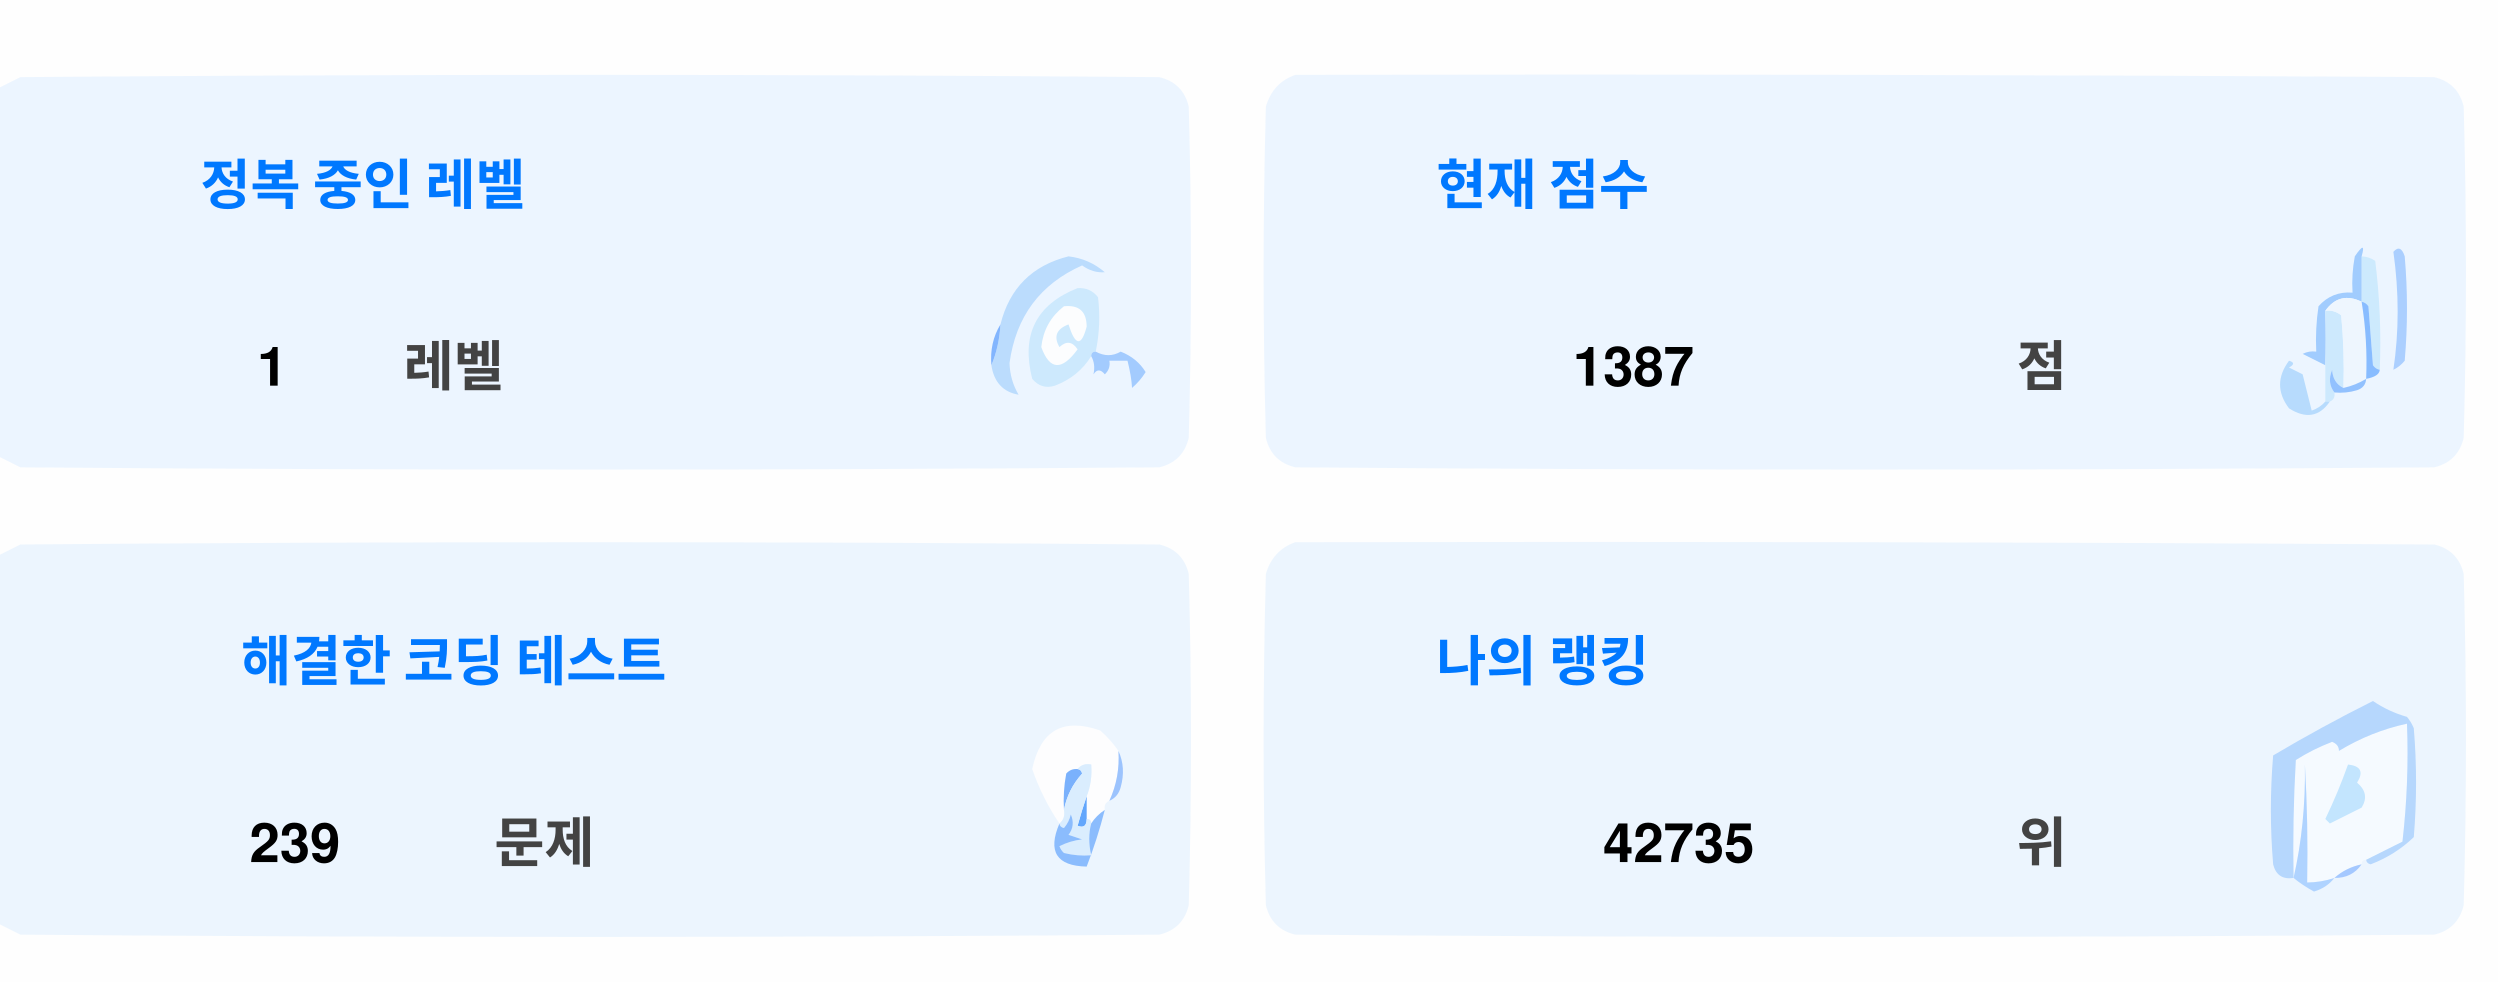
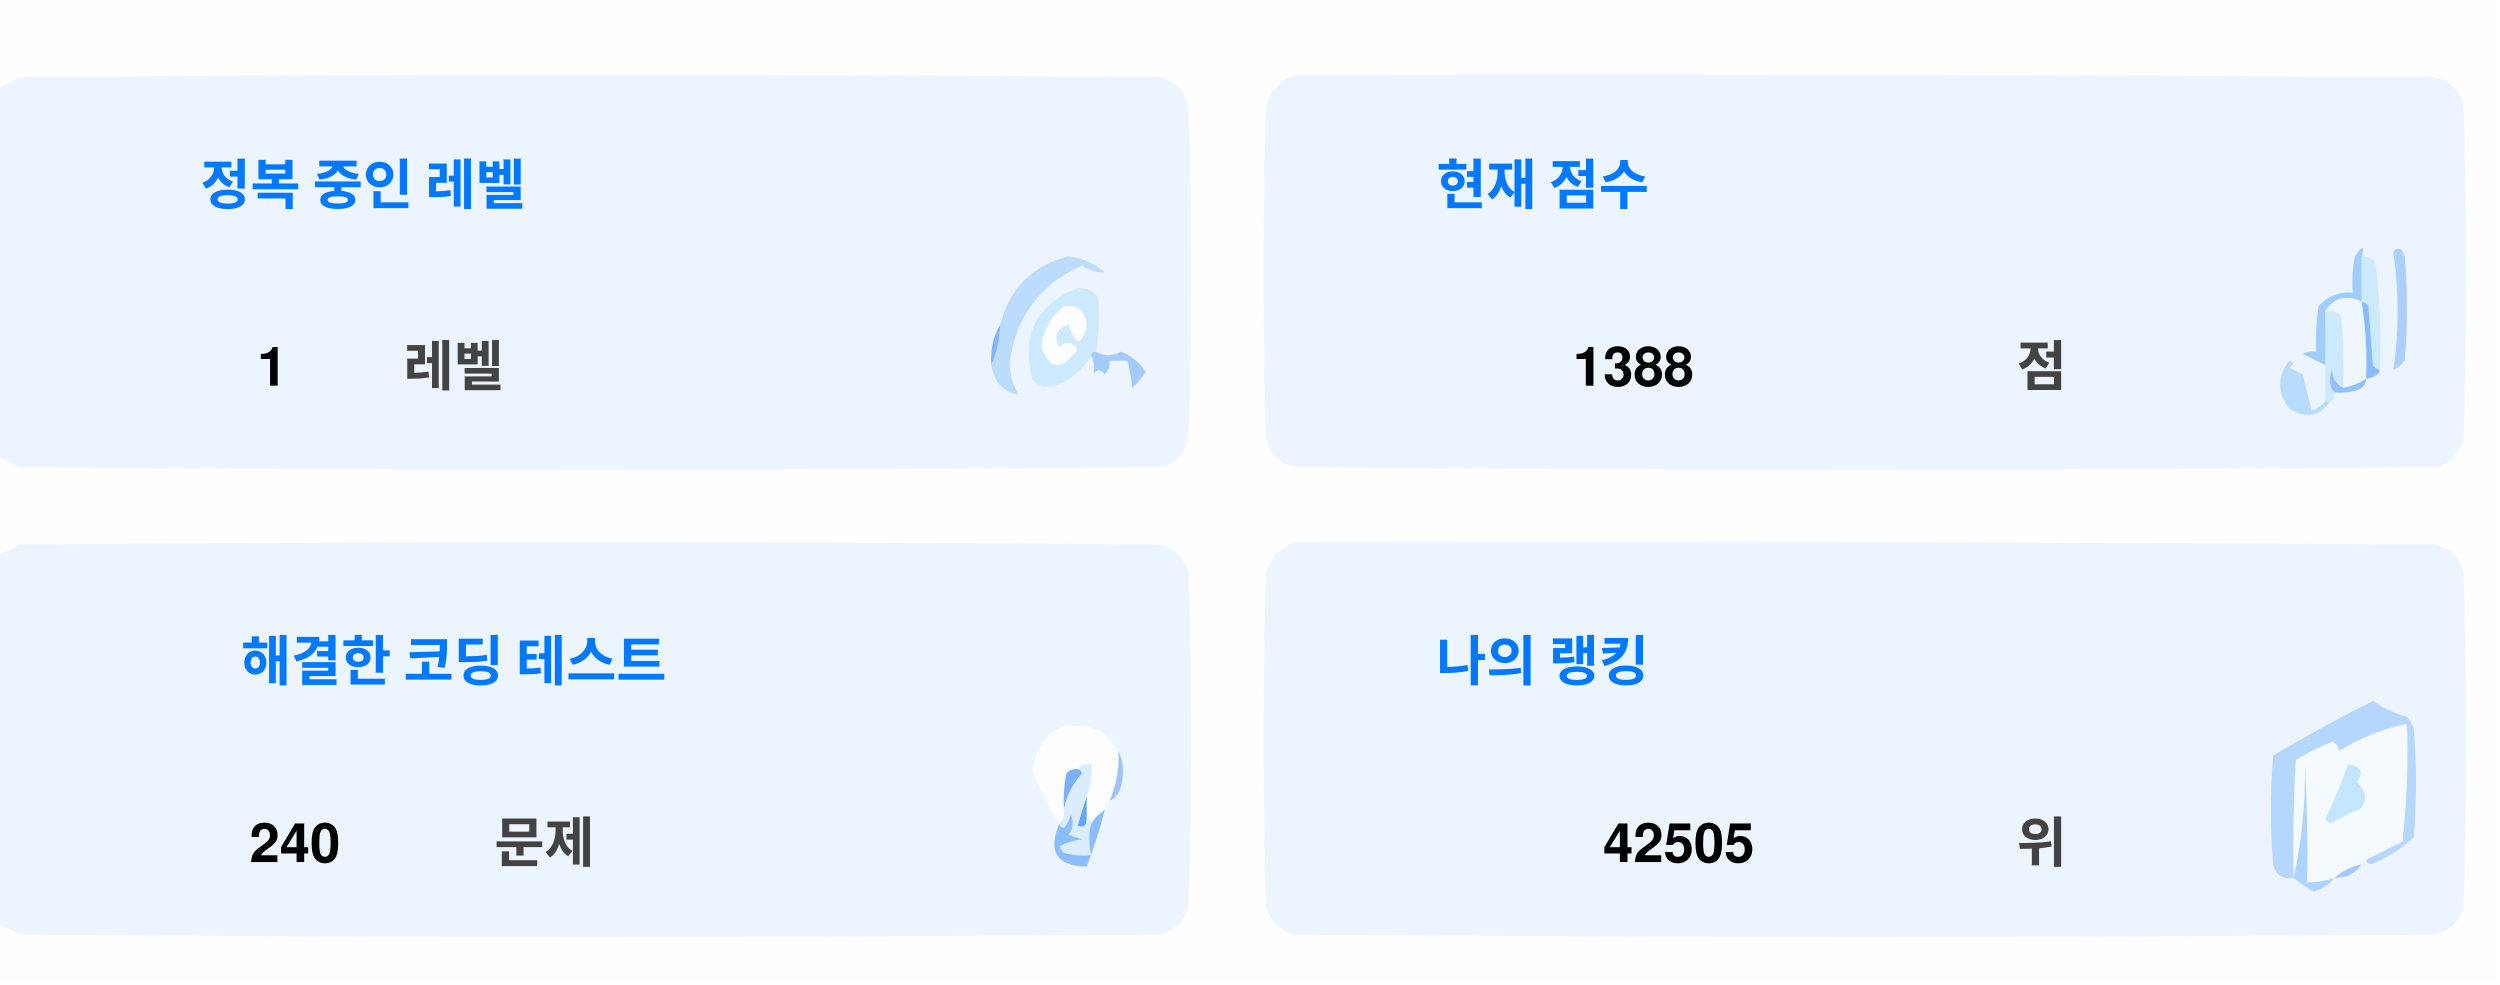
<svg xmlns="http://www.w3.org/2000/svg" version="1.1" width="551px" height="217px" style="shape-rendering:geometricPrecision; text-rendering:geometricPrecision; image-rendering:optimizeQuality; fill-rule:evenodd; clip-rule:evenodd">
  <style>.title {fill: #434343;font-size: 1rem;line-height: 1.5rem;font-weight: bold;font-family: -apple-system, BlinkMacSystemFont, Segoe UI, Helvetica, Arial, sans-serif, Apple Color Emoji, Segoe UI Emoji;}.desc {fill: #434343;font-size: 2.5rem;font-weight: bold;line-height: 1.5rem;font-family: -apple-system, BlinkMacSystemFont, Segoe UI, Helvetica, Arial, sans-serif, Apple Color Emoji, Segoe UI Emoji;}.desc-2 {fill: #434343;font-size: 1rem;font-weight: bold;line-height: 1.5rem;font-family: -apple-system, BlinkMacSystemFont, Segoe UI, Helvetica, Arial, sans-serif, Apple Color Emoji, Segoe UI Emoji;}.text, .desc {animation: twinkling 4s ease-in-out infinite;}@keyframes twinkling {40% { opacity: 1; }50% { opacity: 0.5; }60% { opacity: 1; }70% { opacity: 0.5; }80% { opacity: 1; }}</style>
  <g>
    <path style="opacity:1" fill="#fefefe" d="M -0.5,-0.5 C 183.167,-0.5 366.833,-0.5 550.5,-0.5C 550.5,71.833 550.5,144.167 550.5,216.5C 366.833,216.5 183.167,216.5 -0.5,216.5C -0.5,212.167 -0.5,207.833 -0.5,203.5C 1.14,204.32 2.807,205.153 4.5,206C 88.167,206.667 171.833,206.667 255.5,206C 259,205.167 261.167,203 262,199.5C 262.667,175.167 262.667,150.833 262,126.5C 261.167,123 259,120.833 255.5,120C 171.833,119.333 88.167,119.333 4.5,120C 2.807,120.847 1.14,121.68 -0.5,122.5C -0.5,115.167 -0.5,107.833 -0.5,100.5C 1.14,101.32 2.807,102.153 4.5,103C 88.167,103.667 171.833,103.667 255.5,103C 259,102.167 261.167,100 262,96.5C 262.667,72.167 262.667,47.833 262,23.5C 261.167,20 259,17.833 255.5,17C 171.833,16.333 88.167,16.333 4.5,17C 2.807,17.847 1.14,18.68 -0.5,19.5C -0.5,12.833 -0.5,6.167 -0.5,-0.5 Z" />
  </g>
  <g>
    <path style="opacity:1" fill="#ecf5ff" d="M -0.5,100.5 C -0.5,73.5 -0.5,46.5 -0.5,19.5C 1.14,18.68 2.807,17.847 4.5,17C 88.167,16.333 171.833,16.333 255.5,17C 259,17.833 261.167,20 262,23.5C 262.667,47.833 262.667,72.167 262,96.5C 261.167,100 259,102.167 255.5,103C 171.833,103.667 88.167,103.667 4.5,103C 2.807,102.153 1.14,101.32 -0.5,100.5 Z" />
  </g>
  <g>
    <path style="opacity:1" fill="#ecf5ff" d="M 285.5,16.5 C 369.167,16.333 452.834,16.5 536.5,17C 540,17.833 542.167,20 543,23.5C 543.667,47.833 543.667,72.167 543,96.5C 542.167,100 540,102.167 536.5,103C 452.833,103.667 369.167,103.667 285.5,103C 282,102.167 279.833,100 279,96.5C 278.333,72.167 278.333,47.833 279,23.5C 280.018,19.985 282.185,17.652 285.5,16.5 Z" />
  </g>
  <g>
    <path style="opacity:1" fill="#cdeafd" d="M 520.5,56.5 C 521.583,56.539 522.583,56.873 523.5,57.5C 524.498,65.472 524.831,73.472 524.5,81.5C 523.883,81.389 523.383,81.056 523,80.5C 522.667,76.167 522.333,71.833 522,67.5C 521.617,66.944 521.117,66.611 520.5,66.5C 520.5,63.167 520.5,59.833 520.5,56.5 Z" />
  </g>
  <g>
    <path style="opacity:1" fill="#abcfff" d="M 527.5,55.5 C 528.566,54.308 529.399,54.641 530,56.5C 530.667,64.167 530.667,71.833 530,79.5C 529.311,80.357 528.478,81.023 527.5,81.5C 528.758,73.08 528.758,64.414 527.5,55.5 Z" />
  </g>
  <g>
    <path style="opacity:1" fill="#bbdcfd" d="M 218.5,80.5 C 219.657,77.727 220.324,74.727 220.5,71.5C 222.49,63.51 227.49,58.51 235.5,56.5C 238.528,56.847 241.194,58.014 243.5,60C 241.744,60.141 240.078,59.641 238.5,58.5C 229.247,62.607 223.914,69.773 222.5,80C 222.565,82.526 223.232,84.859 224.5,87C 221.07,86.397 219.07,84.231 218.5,80.5 Z" />
  </g>
  <g>
    <path style="opacity:1" fill="#cde9fd" d="M 241.5,77.5 C 240.833,77.5 240.5,77.833 240.5,78.5C 238.628,81.529 235.961,83.695 232.5,85C 230.536,85.624 228.869,85.124 227.5,83.5C 225.021,73.791 228.354,67.124 237.5,63.5C 239.374,63.39 240.874,64.056 242,65.5C 242.497,69.524 242.331,73.524 241.5,77.5 Z" />
  </g>
  <g>
    <path style="opacity:1" fill="#fcfdfe" d="M 234.5,67.5 C 237.826,67.162 239.493,68.662 239.5,72C 238.334,76.434 237,76.267 235.5,71.5C 232.832,72.515 232.166,74.182 233.5,76.5C 235.017,75.089 236.351,75.256 237.5,77C 234.006,81.771 231.34,81.605 229.5,76.5C 229.904,72.771 231.571,69.771 234.5,67.5 Z" />
  </g>
  <g>
    <path style="opacity:1" fill="#a1ccfe" d="M 520.5,56.5 C 520.5,59.833 520.5,63.167 520.5,66.5C 517.238,64.922 514.572,65.589 512.5,68.5C 512.617,72.81 512.617,76.81 512.5,80.5C 510.86,79.68 509.193,78.847 507.5,78C 508.448,77.517 509.448,77.35 510.5,77.5C 510.335,74.15 510.502,70.817 511,67.5C 512.995,65.253 515.495,64.253 518.5,64.5C 518.336,61.813 518.503,59.146 519,56.5C 520.731,53.969 521.231,53.969 520.5,56.5 Z" />
  </g>
  <g>
    <path style="opacity:1" fill="#cde9fd" d="M 512.5,68.5 C 513.822,68.33 514.989,68.663 516,69.5C 516.499,74.823 516.666,80.156 516.5,85.5C 514.955,84.77 514.122,83.437 514,81.5C 513.22,83.387 513.387,85.054 514.5,86.5C 514.672,87.492 514.338,88.158 513.5,88.5C 513.167,88.5 512.833,88.5 512.5,88.5C 512.5,85.833 512.5,83.167 512.5,80.5C 512.617,76.81 512.617,72.81 512.5,68.5 Z" />
  </g>
  <g>
    <path style="opacity:1" fill="#eef6fe" d="M 520.5,66.5 C 521.407,72.106 521.74,77.773 521.5,83.5C 519.95,84.441 518.284,85.108 516.5,85.5C 516.666,80.156 516.499,74.823 516,69.5C 514.989,68.663 513.822,68.33 512.5,68.5C 514.572,65.589 517.238,64.922 520.5,66.5 Z" />
  </g>
  <g>
    <path style="opacity:1" fill="#88bcff" d="M 520.5,66.5 C 521.117,66.611 521.617,66.944 522,67.5C 522.333,71.833 522.667,76.167 523,80.5C 523.383,81.056 523.883,81.389 524.5,81.5C 524.445,82.469 523.445,83.136 521.5,83.5C 521.74,77.773 521.407,72.106 520.5,66.5 Z" />
  </g>
  <g>
    <path style="opacity:1" fill="#82b5fe" d="M 220.5,71.5 C 220.324,74.727 219.657,77.727 218.5,80.5C 218.215,77.171 218.882,74.171 220.5,71.5 Z" />
  </g>
  <g>
    <path style="opacity:1" fill="#a3cbfe" d="M 240.5,78.5 C 240.5,77.833 240.833,77.5 241.5,77.5C 243.391,78.536 245.224,78.536 247,77.5C 249.391,78.429 251.225,79.929 252.5,82C 251.681,83.319 250.681,84.486 249.5,85.5C 249.409,83.777 249.075,81.777 248.5,79.5C 247.167,79.5 245.833,79.5 244.5,79.5C 244.719,80.675 244.386,81.675 243.5,82.5C 242.575,81.359 241.741,81.359 241,82.5C 241.331,80.981 241.164,79.648 240.5,78.5 Z" />
  </g>
  <g>
    <path style="opacity:1" fill="#b7dbfd" d="M 512.5,88.5 C 512.833,88.5 513.167,88.5 513.5,88.5C 511.199,91.857 508.199,92.357 504.5,90C 501.872,86.535 501.872,83.035 504.5,79.5C 505.696,79.846 505.696,80.346 504.5,81C 505.5,81.5 506.5,82 507.5,82.5C 508.167,85.167 508.833,87.833 509.5,90.5C 510.739,90.058 511.739,89.391 512.5,88.5 Z" />
  </g>
  <g>
    <path style="opacity:1" fill="#92c1fe" d="M 516.5,85.5 C 518.284,85.108 519.95,84.441 521.5,83.5C 521.423,84.75 520.756,85.583 519.5,86C 517.866,86.493 516.199,86.66 514.5,86.5C 513.387,85.054 513.22,83.387 514,81.5C 514.122,83.437 514.955,84.77 516.5,85.5 Z" />
  </g>
  <g>
    <path style="opacity:1" fill="#ecf5fe" d="M -0.5,203.5 C -0.5,176.5 -0.5,149.5 -0.5,122.5C 1.14,121.68 2.807,120.847 4.5,120C 88.167,119.333 171.833,119.333 255.5,120C 259,120.833 261.167,123 262,126.5C 262.667,150.833 262.667,175.167 262,199.5C 261.167,203 259,205.167 255.5,206C 171.833,206.667 88.167,206.667 4.5,206C 2.807,205.153 1.14,204.32 -0.5,203.5 Z" />
  </g>
  <g>
    <path style="opacity:1" fill="#ecf5fe" d="M 285.5,119.5 C 369.167,119.333 452.834,119.5 536.5,120C 540,120.833 542.167,123 543,126.5C 543.667,150.833 543.667,175.167 543,199.5C 542.167,203 540,205.167 536.5,206C 452.833,206.667 369.167,206.667 285.5,206C 282,205.167 279.833,203 279,199.5C 278.333,175.167 278.333,150.833 279,126.5C 280.018,122.985 282.185,120.652 285.5,119.5 Z" />
  </g>
  <g>
    <path style="opacity:1" fill="#fdfdfe" d="M 246.5,165.5 C 246.758,169.367 246.092,173.034 244.5,176.5C 243.662,176.842 243.328,177.508 243.5,178.5C 242.272,179.306 241.272,180.306 240.5,181.5C 240.5,180.833 240.167,180.5 239.5,180.5C 239.5,178.833 239.5,177.167 239.5,175.5C 240.369,173.283 240.702,170.95 240.5,168.5C 239.209,168.263 238.209,168.596 237.5,169.5C 236.504,169.414 235.671,169.748 235,170.5C 234.503,173.146 234.336,175.813 234.5,178.5C 234.737,179.791 234.404,180.791 233.5,181.5C 230.986,177.806 228.986,173.806 227.5,169.5C 229.309,160.957 234.309,158.124 242.5,161C 244.07,162.397 245.404,163.897 246.5,165.5 Z" />
  </g>
  <g>
    <path style="opacity:1" fill="#f5faff" d="M 521.5,189.5 C 520.833,189.5 520.5,189.833 520.5,190.5C 518.181,190.992 516.181,191.992 514.5,193.5C 512.565,194.15 510.565,194.483 508.5,194.5C 508.666,185.827 508.5,177.16 508,168.5C 508.141,177.227 507.308,185.56 505.5,193.5C 505.334,184.827 505.5,176.16 506,167.5C 508.527,165.903 511.194,164.57 514,163.5C 515.011,163.892 515.511,164.559 515.5,165.5C 520.21,162.641 525.21,160.641 530.5,159.5C 530.831,168.192 530.498,176.859 529.5,185.5C 526.807,186.847 524.14,188.18 521.5,189.5 Z" />
  </g>
  <g>
    <path style="opacity:1" fill="#b6d7fd" d="M 521.5,189.5 C 524.14,188.18 526.807,186.847 529.5,185.5C 530.498,176.859 530.831,168.192 530.5,159.5C 525.21,160.641 520.21,162.641 515.5,165.5C 515.511,164.559 515.011,163.892 514,163.5C 511.194,164.57 508.527,165.903 506,167.5C 505.5,176.16 505.334,184.827 505.5,193.5C 503.089,193.863 501.589,192.863 501,190.5C 500.333,182.5 500.333,174.5 501,166.5C 508.173,162.246 515.507,158.246 523,154.5C 525.304,156.068 527.804,157.235 530.5,158C 531.126,158.75 531.626,159.584 532,160.5C 532.667,168.5 532.667,176.5 532,184.5C 529.292,187.111 526.125,189.111 522.5,190.5C 521.893,190.376 521.56,190.043 521.5,189.5 Z" />
  </g>
  <g>
    <path style="opacity:1" fill="#c3e5fe" d="M 517.5,168.5 C 520.317,168.801 520.984,170.134 519.5,172.5C 521.439,174.122 521.772,175.956 520.5,178C 518.167,179.167 515.833,180.333 513.5,181.5C 513.167,181.167 512.833,180.833 512.5,180.5C 514.414,176.515 516.081,172.515 517.5,168.5 Z" />
  </g>
  <g>
    <path style="opacity:1" fill="#7ab1fc" d="M 237.5,169.5 C 238.043,169.56 238.376,169.893 238.5,170.5C 236.395,172.836 235.062,175.503 234.5,178.5C 234.336,175.813 234.503,173.146 235,170.5C 235.671,169.748 236.504,169.414 237.5,169.5 Z" />
  </g>
  <g>
    <path style="opacity:1" fill="#afd3ff" d="M 514.5,193.5 C 513.378,194.947 511.878,195.947 510,196.5C 508.348,195.601 506.848,194.601 505.5,193.5C 507.308,185.56 508.141,177.227 508,168.5C 508.5,177.16 508.666,185.827 508.5,194.5C 510.565,194.483 512.565,194.15 514.5,193.5 Z" />
  </g>
  <g>
    <path style="opacity:1" fill="#9cc3fd" d="M 246.5,165.5 C 247.634,167.966 247.801,170.633 247,173.5C 246.623,174.942 245.79,175.942 244.5,176.5C 246.092,173.034 246.758,169.367 246.5,165.5 Z" />
  </g>
  <g>
    <path style="opacity:1" fill="#62a6fc" d="M 239.5,175.5 C 239.5,177.167 239.5,178.833 239.5,180.5C 239.483,182.028 238.816,182.528 237.5,182C 238.117,179.723 238.784,177.556 239.5,175.5 Z" />
  </g>
  <g>
    <path style="opacity:1" fill="#daedfe" d="M 237.5,169.5 C 238.209,168.596 239.209,168.263 240.5,168.5C 240.702,170.95 240.369,173.283 239.5,175.5C 238.784,177.556 238.117,179.723 237.5,182C 238.816,182.528 239.483,182.028 239.5,180.5C 240.167,180.5 240.5,180.833 240.5,181.5C 239.918,183.669 239.918,186.002 240.5,188.5C 238.473,188.662 236.473,188.495 234.5,188C 234.043,187.586 233.709,187.086 233.5,186.5C 235.078,185.702 236.744,185.202 238.5,185C 237.5,184.667 236.5,184.333 235.5,184C 236.554,182.612 236.72,181.112 236,179.5C 235.751,180.624 235.251,181.624 234.5,182.5C 233.893,182.376 233.56,182.043 233.5,181.5C 234.404,180.791 234.737,179.791 234.5,178.5C 235.062,175.503 236.395,172.836 238.5,170.5C 238.376,169.893 238.043,169.56 237.5,169.5 Z" />
  </g>
  <g>
    <path style="opacity:1" fill="#8bbcfd" d="M 243.5,178.5 C 242.395,182.803 241.062,186.969 239.5,191C 232.857,190.847 230.857,187.68 233.5,181.5C 233.56,182.043 233.893,182.376 234.5,182.5C 235.251,181.624 235.751,180.624 236,179.5C 236.72,181.112 236.554,182.612 235.5,184C 236.5,184.333 237.5,184.667 238.5,185C 236.744,185.202 235.078,185.702 233.5,186.5C 233.709,187.086 234.043,187.586 234.5,188C 236.473,188.495 238.473,188.662 240.5,188.5C 239.918,186.002 239.918,183.669 240.5,181.5C 241.272,180.306 242.272,179.306 243.5,178.5 Z" />
  </g>
  <g>
    <path style="opacity:1" fill="#a4c8ff" d="M 520.5,190.5 C 519.089,192.539 517.089,193.539 514.5,193.5C 516.181,191.992 518.181,190.992 520.5,190.5 Z" />
  </g>
  <text text-anchor="middle" x="80" y="45" class="title" style="fill:#0078ff;" stroke="#none" stroke-width="1">정복 중인 레벨</text>
  <text text-anchor="middle" x="60" y="85" class="desc" style="fill:#000000;" stroke="#none" stroke-width="1">1</text>
  <text text-anchor="middle" x="100" y="85" class="desc-2" style="fill:#434343;" stroke="#none" stroke-width="1">레벨</text>
  <text text-anchor="middle" x="340" y="45" class="title" style="fill:#0078ff;" stroke="#none" stroke-width="1">현재 점수</text>
-   <text text-anchor="middle" x="360" y="85" class="desc" style="fill:#000000;" stroke="#none" stroke-width="1">1387</text>
+   <text text-anchor="middle" x="360" y="85" class="desc" style="fill:#000000;" stroke="#none" stroke-width="1">1388</text>
  <text text-anchor="middle" x="450" y="85" class="desc-2" style="fill:#434343;" stroke="#none" stroke-width="1">점</text>
  <text text-anchor="middle" x="100" y="150" class="title" style="fill:#0078ff;" stroke="#none" stroke-width="1">해결한 코딩 테스트</text>
-   <text text-anchor="middle" x="65" y="190" class="desc" style="fill:#000000;" stroke="#none" stroke-width="1">239</text>
+   <text text-anchor="middle" x="65" y="190" class="desc" style="fill:#000000;" stroke="#none" stroke-width="1">240</text>
  <text text-anchor="middle" x="120" y="190" class="desc-2" style="fill:#434343;" stroke="#none" stroke-width="1">문제</text>
  <text text-anchor="middle" x="340" y="150" class="title" style="fill:#0078ff;" stroke="#none" stroke-width="1">나의 랭킹</text>
-   <text text-anchor="middle" x="370" y="190" class="desc" style="fill:#000000;" stroke="#none" stroke-width="1">42735</text>
+   <text text-anchor="middle" x="370" y="190" class="desc" style="fill:#000000;" stroke="#none" stroke-width="1">42505</text>
  <text text-anchor="middle" x="450" y="190" class="desc-2" style="fill:#434343;" stroke="#none" stroke-width="1">위</text>
</svg>
